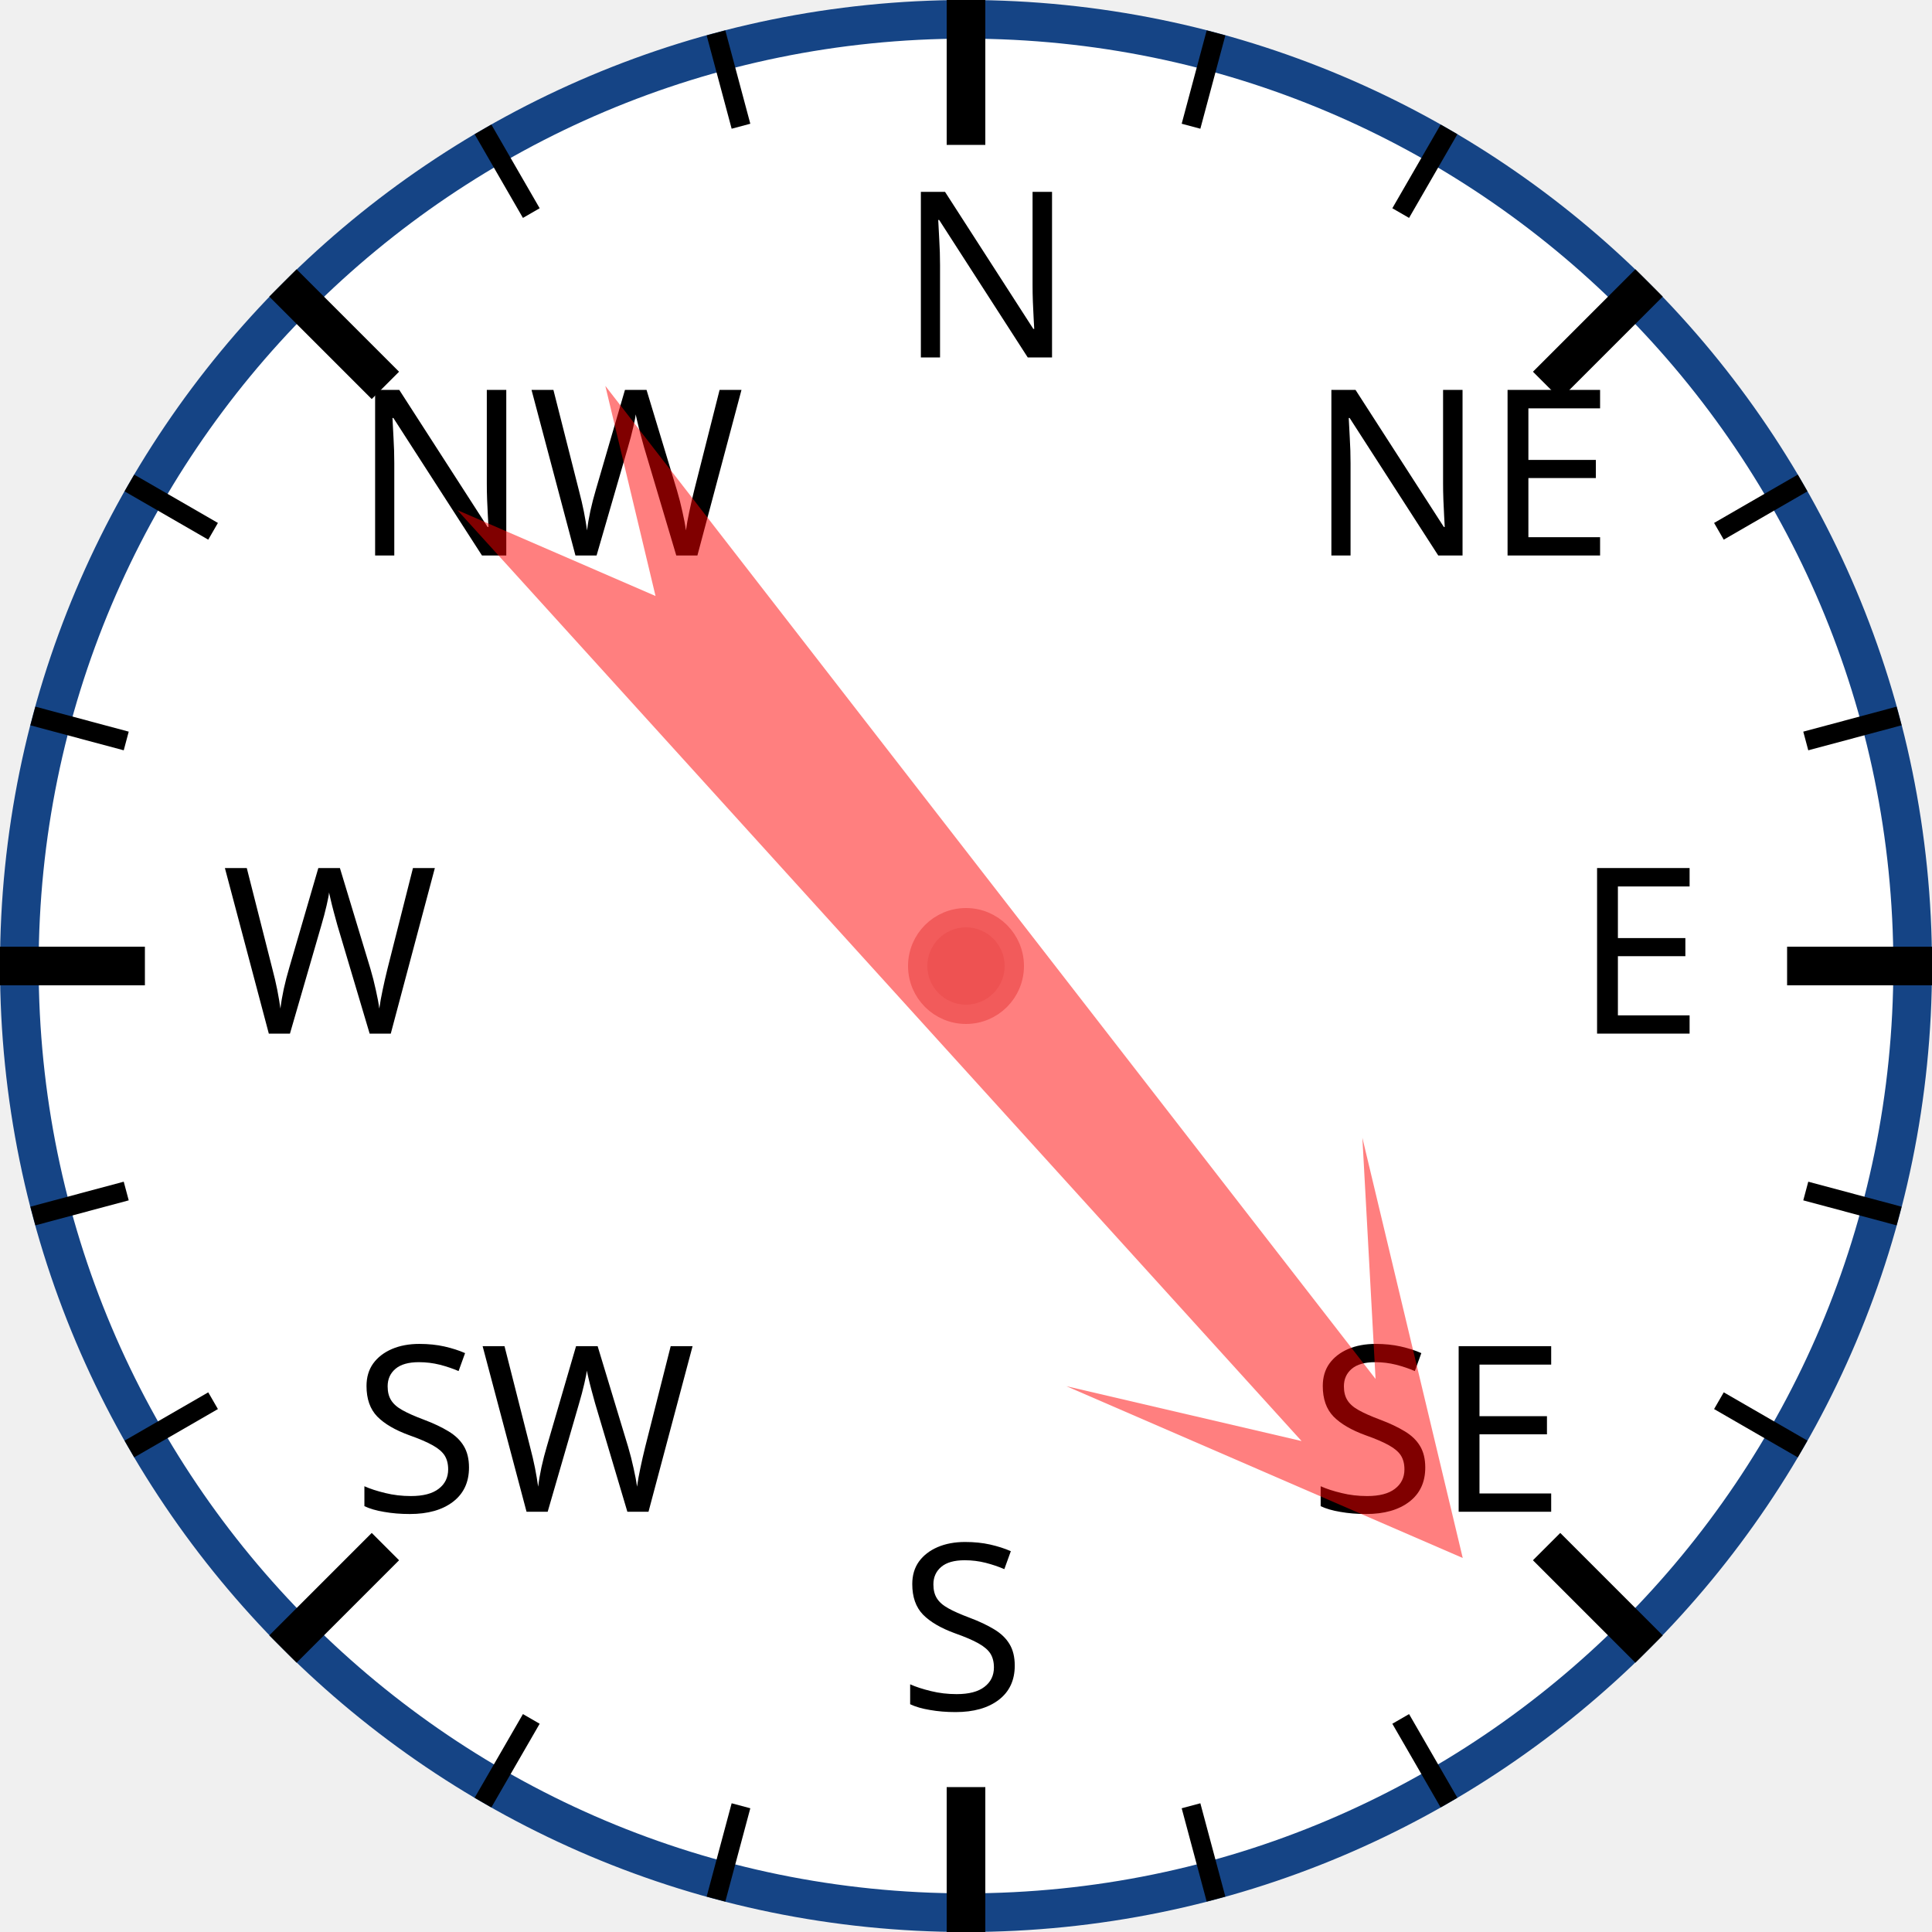
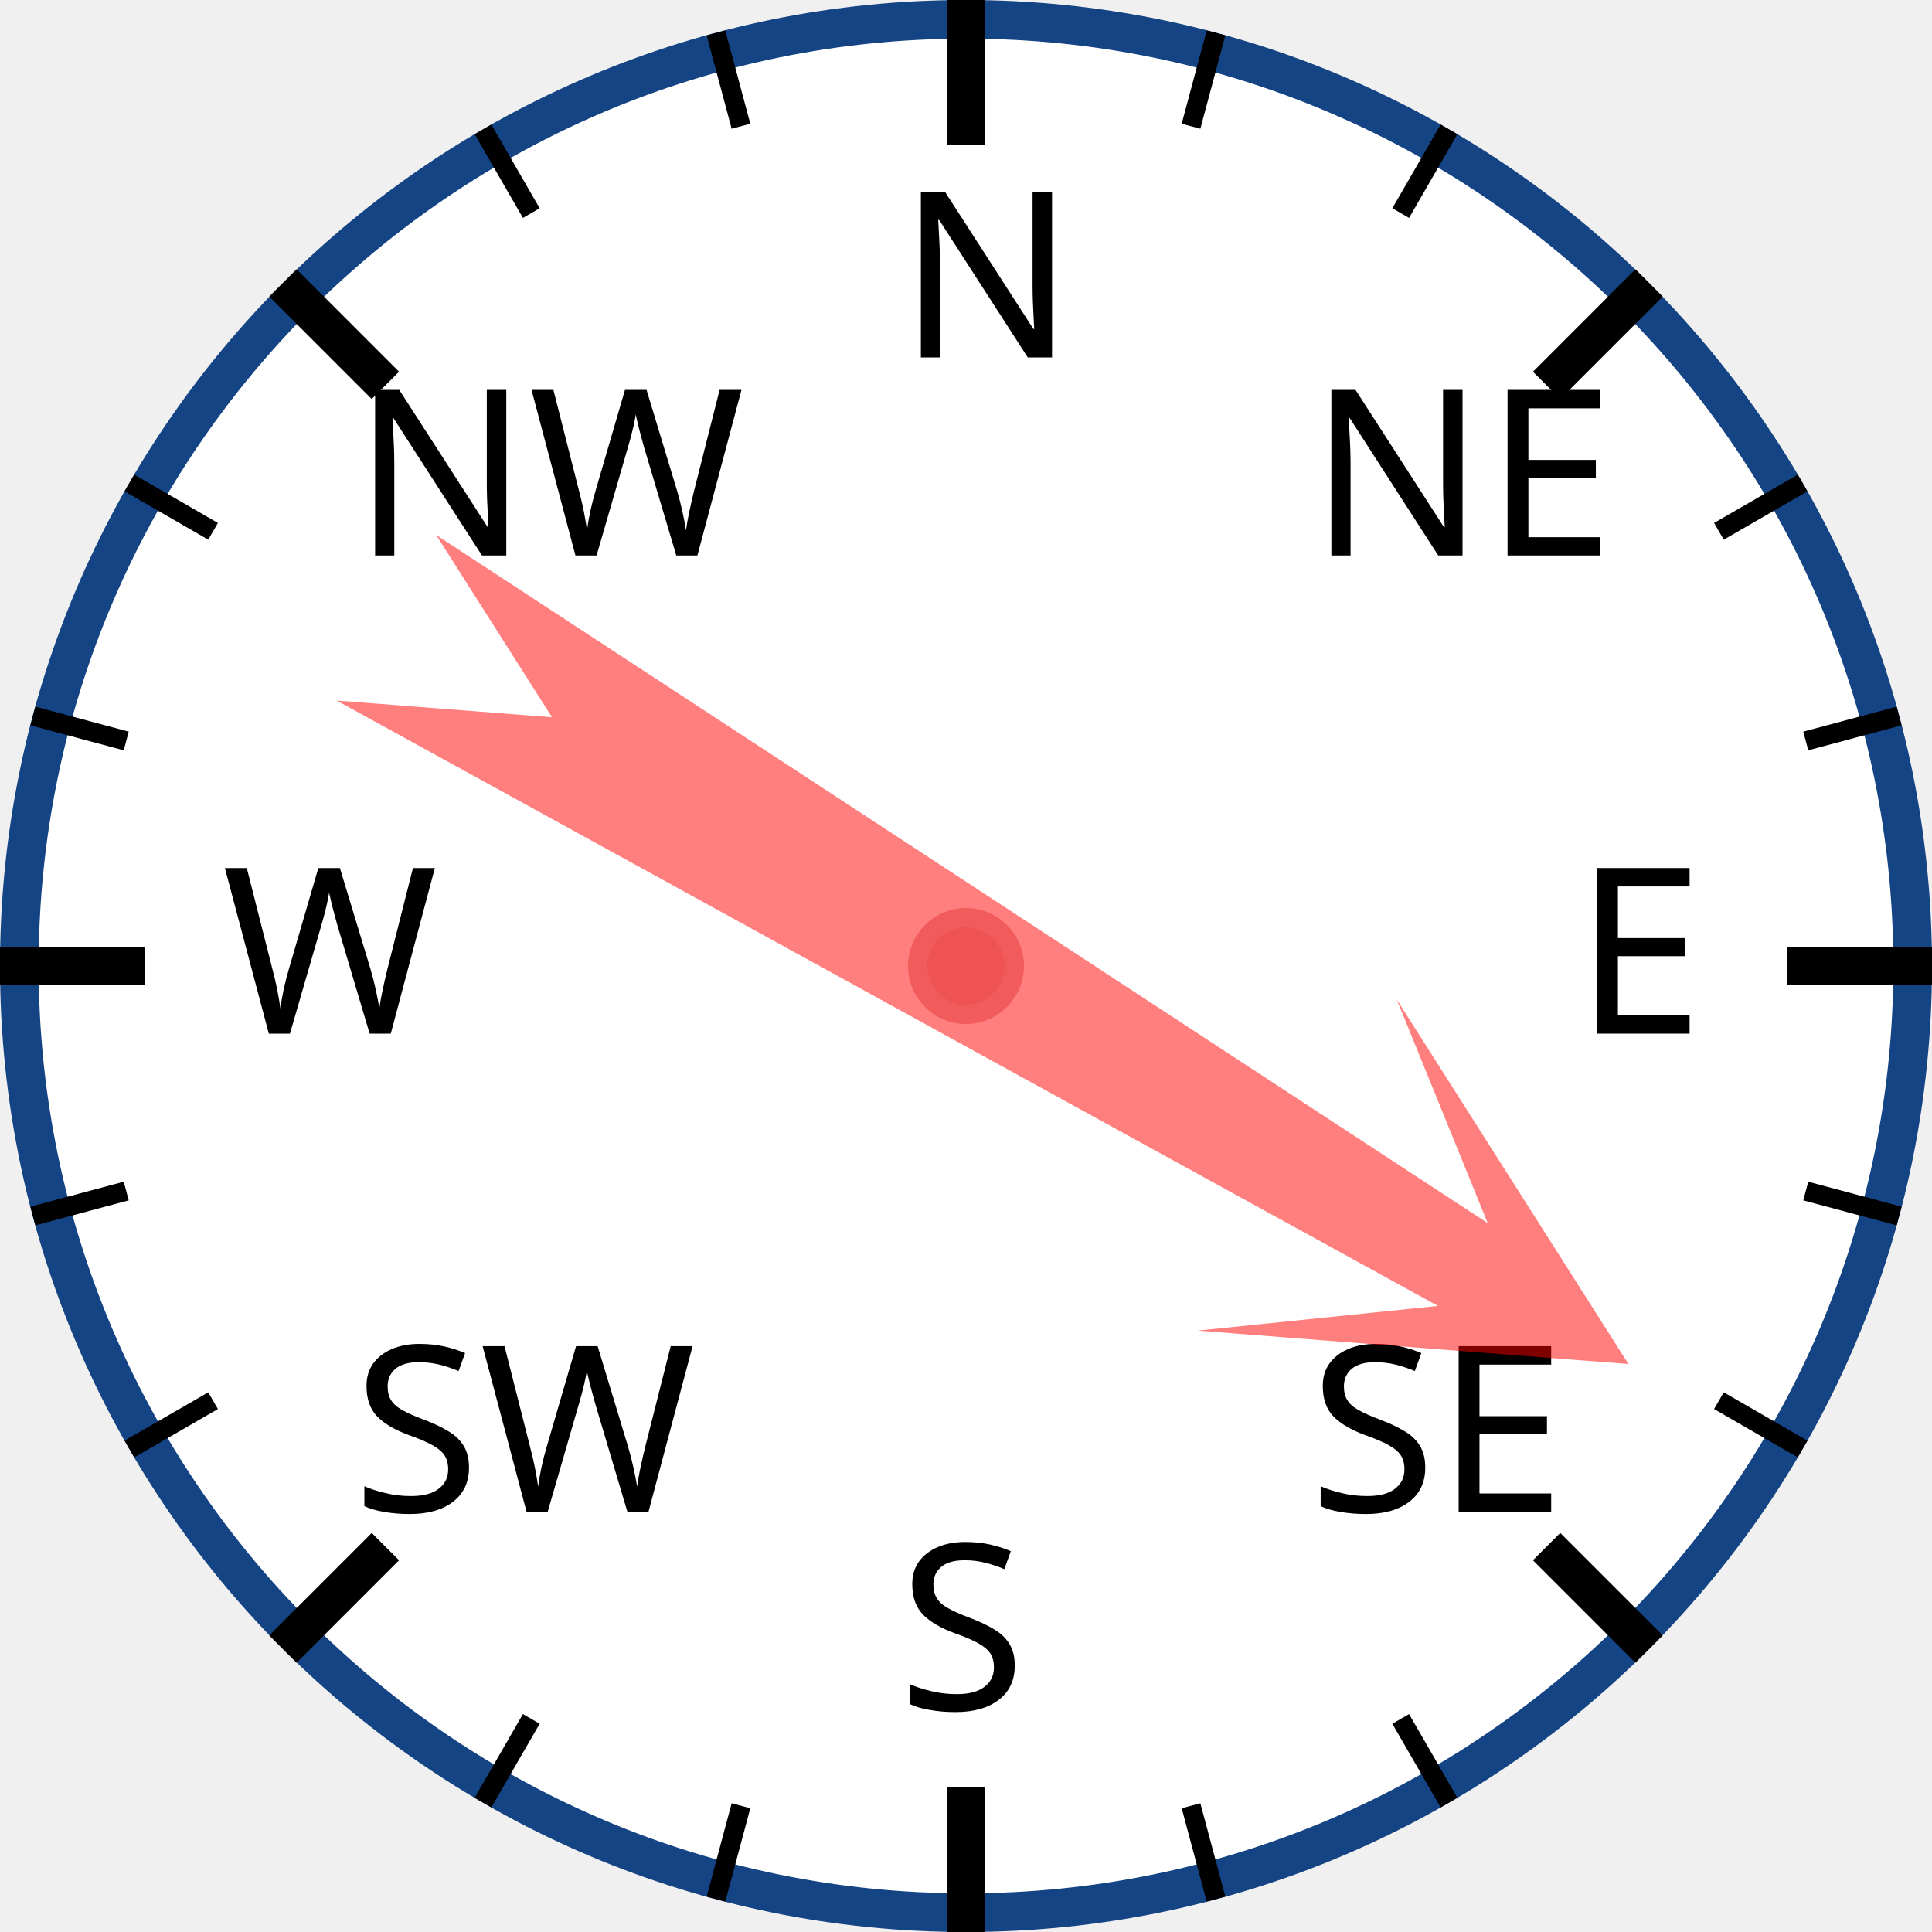
<svg xmlns="http://www.w3.org/2000/svg" width="120px" height="120px" viewBox="0 0 200 200">
  <circle cx="100" cy="100" r="98" style="fill: white; stroke: #154485; stroke-width: 4;" />
  <text x="93.0" y="37.0" style="font-family: sans-serif; font-size: 18pt;">N</text>
  <line x1="100.0" y1="0.0" x2="100.0" y2="15.0" style="stroke: black; stroke-width: 4;" />
  <line x1="74.118" y1="3.407" x2="76.706" y2="13.067" style="stroke: black; stroke-width: 2;" />
  <line x1="50" y1="13.397" x2="55" y2="22.058" style="stroke: black; stroke-width: 2;" />
  <text x="36.503" y="57.503" style="font-family: sans-serif; font-size: 18pt;">NW</text>
  <line x1="29.289" y1="29.289" x2="39.896" y2="39.896" style="stroke: black; stroke-width: 4;" />
  <line x1="13.397" y1="50" x2="22.058" y2="55" style="stroke: black; stroke-width: 2;" />
  <line x1="3.407" y1="74.118" x2="13.067" y2="76.706" style="stroke: black; stroke-width: 2;" />
  <text x="23.0" y="107.0" style="font-family: sans-serif; font-size: 18pt;">W</text>
  <line x1="0.0" y1="100.0" x2="15.0" y2="100.0" style="stroke: black; stroke-width: 4;" />
  <line x1="3.407" y1="125.882" x2="13.067" y2="123.294" style="stroke: black; stroke-width: 2;" />
  <line x1="13.397" y1="150" x2="22.058" y2="145" style="stroke: black; stroke-width: 2;" />
  <text x="36.503" y="156.497" style="font-family: sans-serif; font-size: 18pt;">SW</text>
  <line x1="29.289" y1="170.711" x2="39.896" y2="160.104" style="stroke: black; stroke-width: 4;" />
  <line x1="50" y1="186.603" x2="55" y2="177.942" style="stroke: black; stroke-width: 2;" />
  <line x1="74.118" y1="196.593" x2="76.706" y2="186.933" style="stroke: black; stroke-width: 2;" />
  <text x="93" y="177.0" style="font-family: sans-serif; font-size: 18pt;">S</text>
  <line x1="100" y1="200.0" x2="100" y2="185.0" style="stroke: black; stroke-width: 4;" />
  <line x1="125.882" y1="196.593" x2="123.294" y2="186.933" style="stroke: black; stroke-width: 2;" />
  <line x1="150.0" y1="186.603" x2="145.0" y2="177.942" style="stroke: black; stroke-width: 2;" />
  <text x="135.497" y="156.497" style="font-family: sans-serif; font-size: 18pt;">SE</text>
  <line x1="170.711" y1="170.711" x2="160.104" y2="160.104" style="stroke: black; stroke-width: 4;" />
  <line x1="186.603" y1="150" x2="177.942" y2="145" style="stroke: black; stroke-width: 2;" />
  <line x1="196.593" y1="125.882" x2="186.933" y2="123.294" style="stroke: black; stroke-width: 2;" />
  <text x="163.0" y="107" style="font-family: sans-serif; font-size: 18pt;">E</text>
  <line x1="200.0" y1="100" x2="185.0" y2="100" style="stroke: black; stroke-width: 4;" />
  <line x1="196.593" y1="74.118" x2="186.933" y2="76.706" style="stroke: black; stroke-width: 2;" />
  <line x1="186.603" y1="50" x2="177.942" y2="55" style="stroke: black; stroke-width: 2;" />
  <text x="135.497" y="57.503" style="font-family: sans-serif; font-size: 18pt;">NE</text>
  <line x1="170.711" y1="29.289" x2="160.104" y2="39.896" style="stroke: black; stroke-width: 4;" />
  <line x1="150" y1="13.397" x2="145" y2="22.058" style="stroke: black; stroke-width: 2;" />
  <line x1="125.882" y1="3.407" x2="123.294" y2="13.067" style="stroke: black; stroke-width: 2;" />
-   <polygon points="100 20 120 60 105 40 110 170 100 150 90 170 95 40 80 60" style="fill: red; fill-opacity: 0.5;" transform="rotate(140,100,100)" />
+   <polygon points="100 20 120 60 105 40 110 170 100 150 90 170 95 40 80 60" style="fill: red; fill-opacity: 0.5;" transform="rotate(121,100,100)" />
  <circle cx="100" cy="100" r="5" style="fill: #EE5252; stroke: #F25B5B; stroke-width: 2;" />
</svg>
